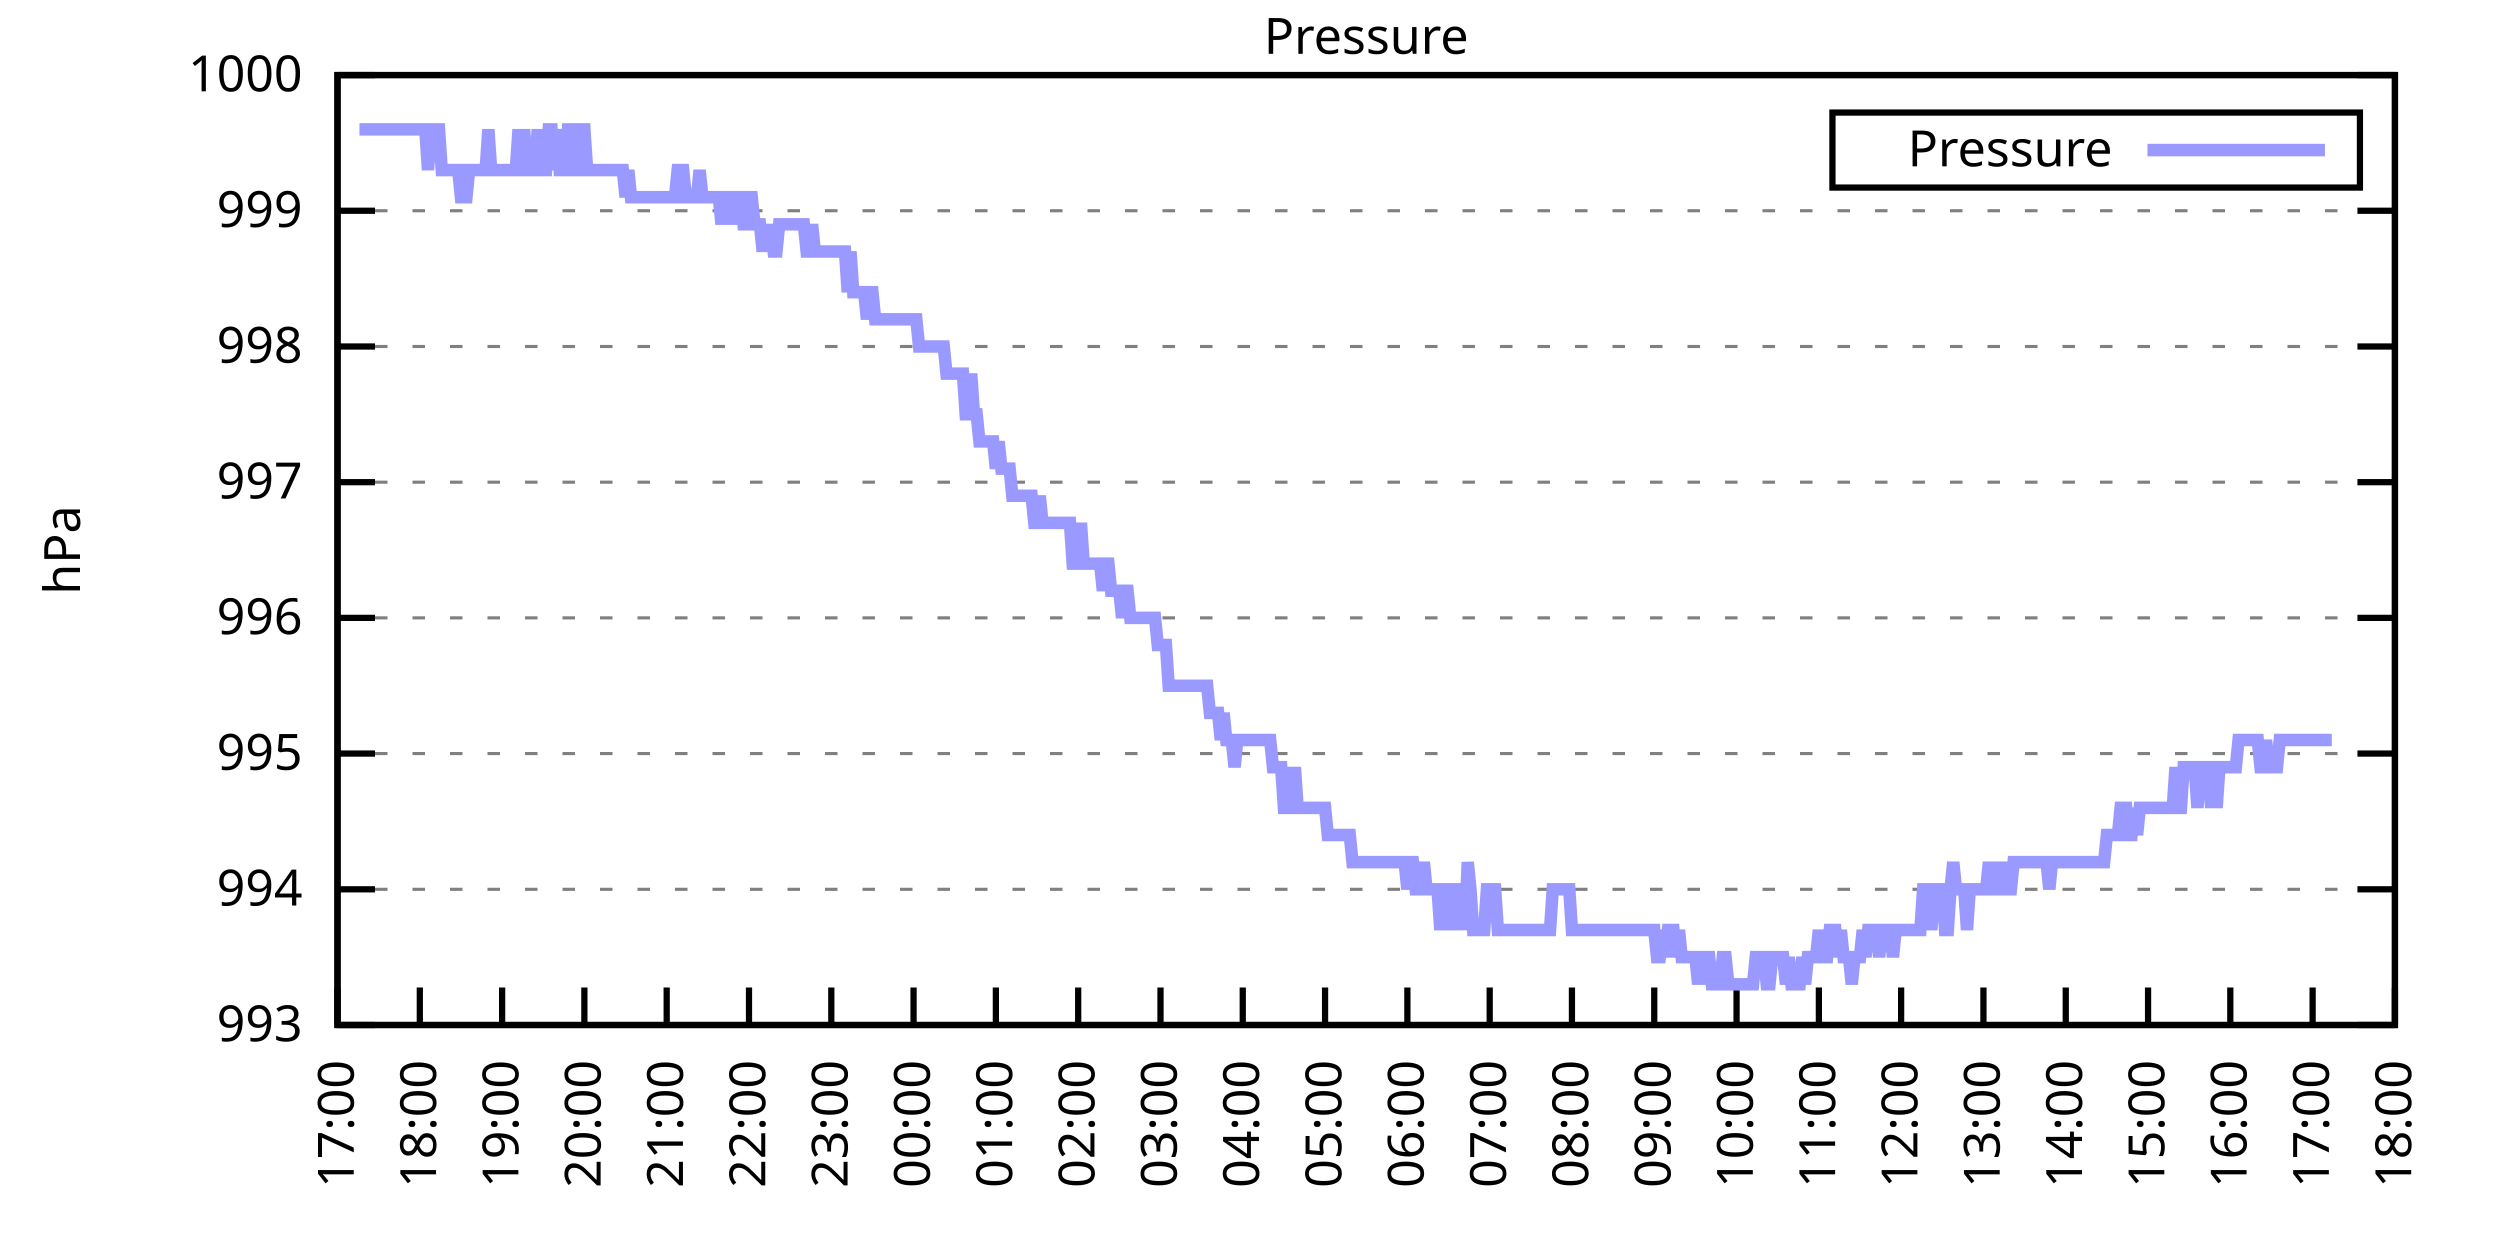
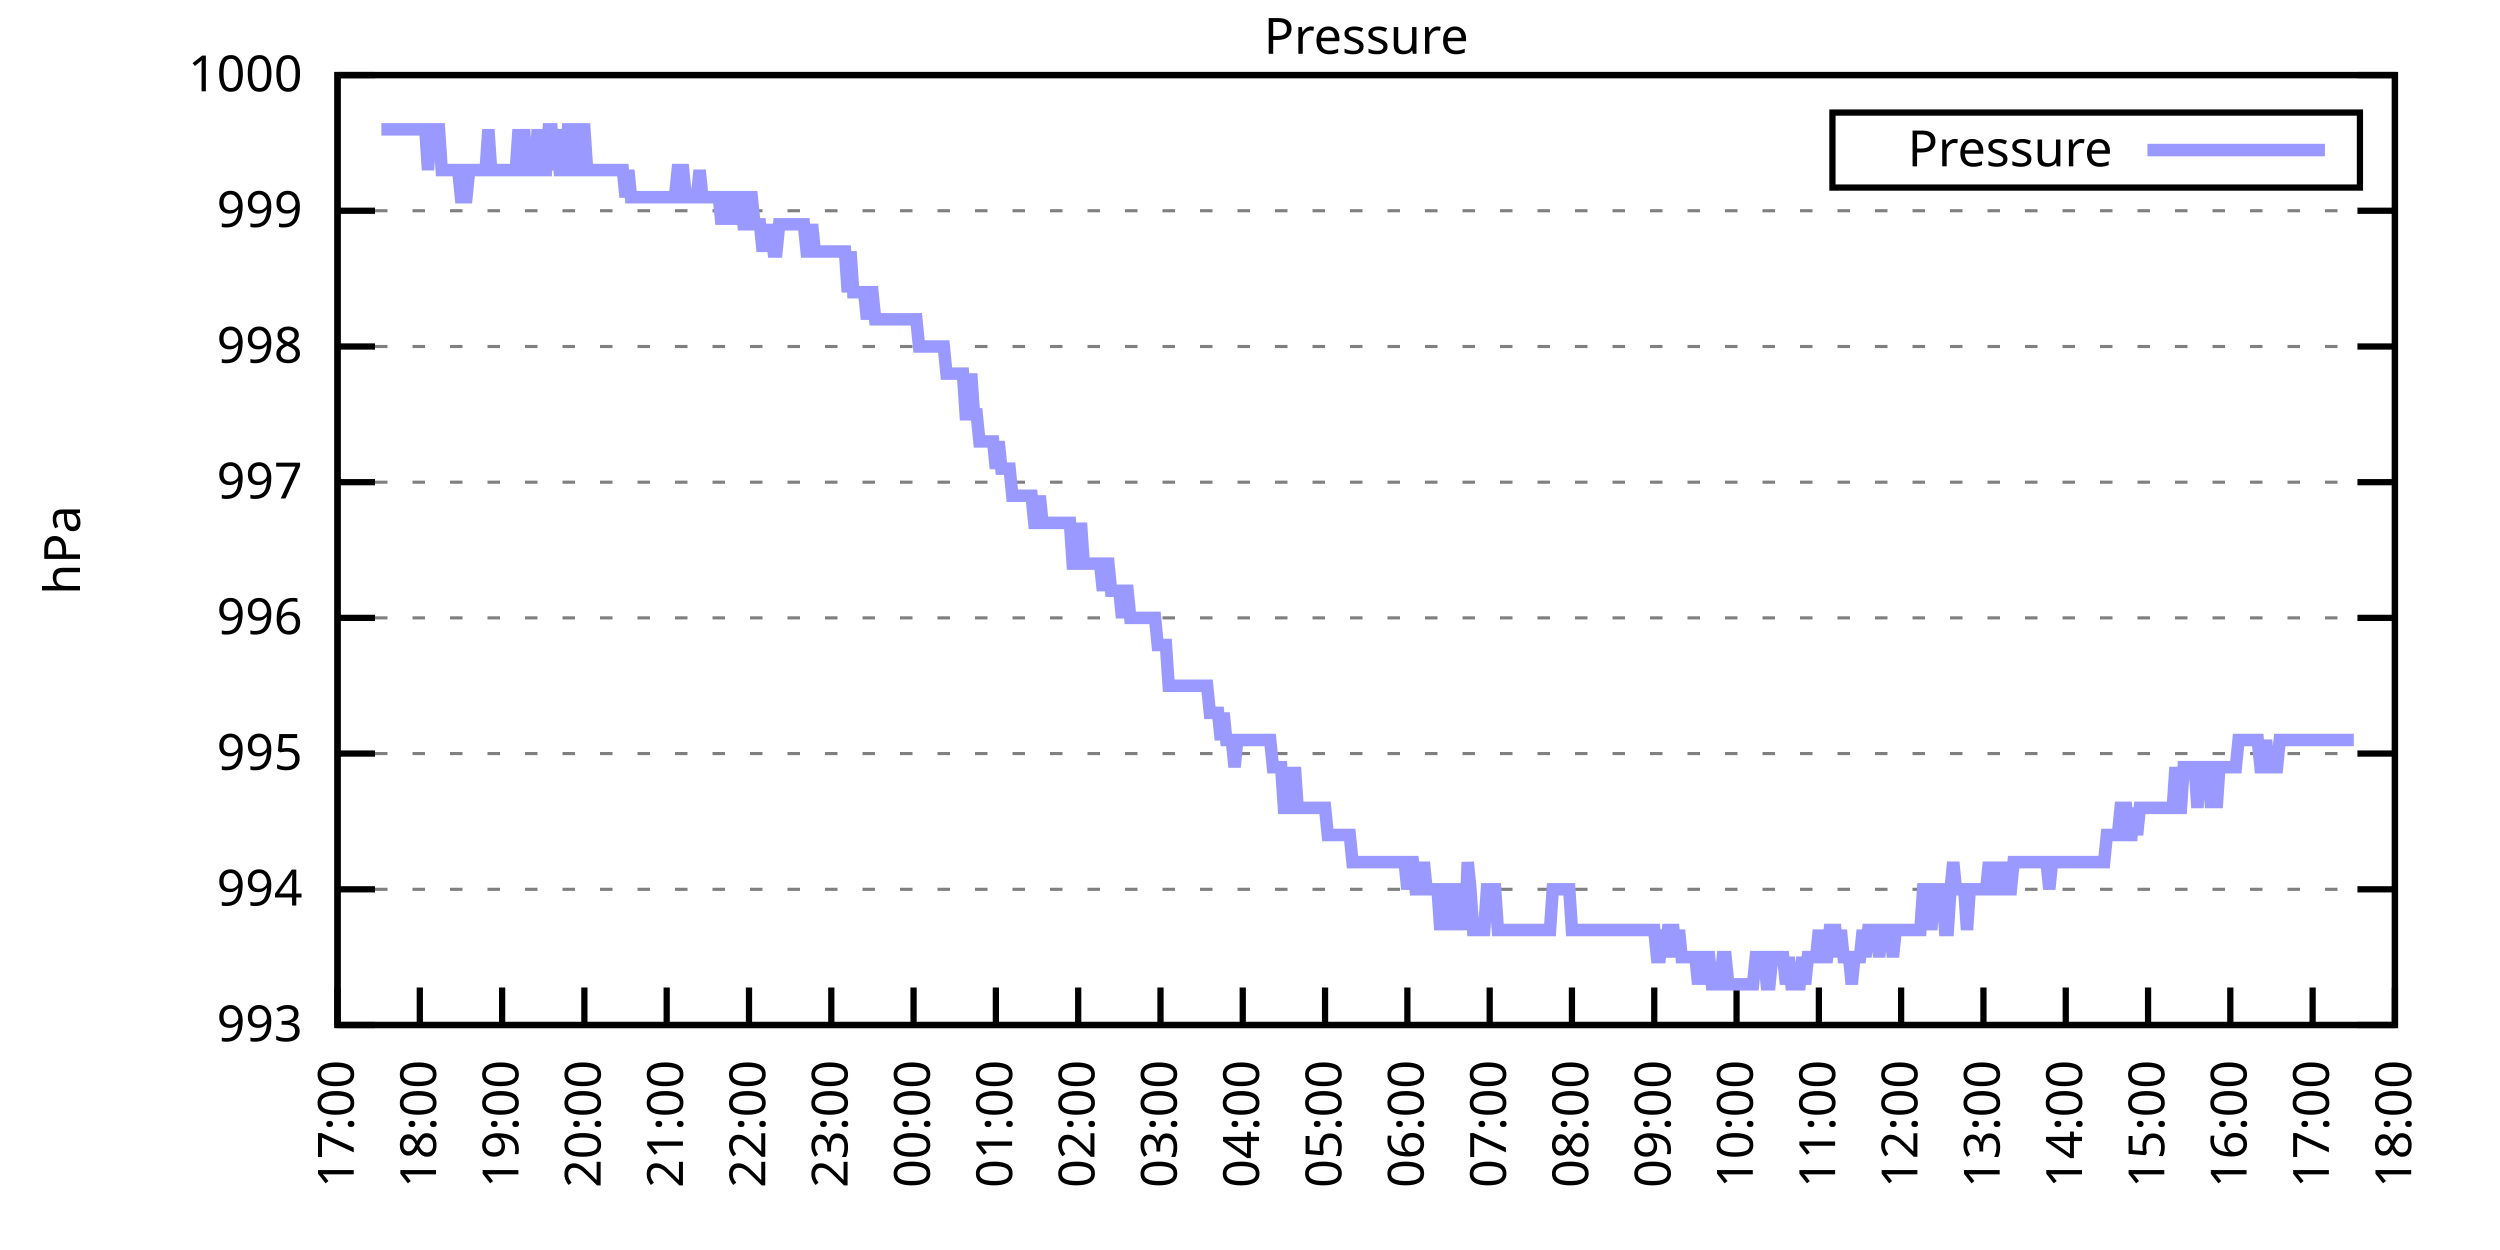
<svg xmlns="http://www.w3.org/2000/svg" xmlns:xlink="http://www.w3.org/1999/xlink" width="400" height="200" viewBox="0 0 400 200">
  <g id="gnuplot_canvas">
    <rect x="0" y="0" width="400" height="200" fill="none" />
    <defs>
      <circle id="gpDot" r="0.5" stroke-width="0.5" stroke="currentColor" />
      <path id="gpPt0" stroke-width="0.333" stroke="currentColor" d="M-1,0 h2 M0,-1 v2" />
      <path id="gpPt1" stroke-width="0.333" stroke="currentColor" d="M-1,-1 L1,1 M1,-1 L-1,1" />
      <path id="gpPt2" stroke-width="0.333" stroke="currentColor" d="M-1,0 L1,0 M0,-1 L0,1 M-1,-1 L1,1 M-1,1 L1,-1" />
      <rect id="gpPt3" stroke-width="0.333" stroke="currentColor" x="-1" y="-1" width="2" height="2" />
      <rect id="gpPt4" stroke-width="0.333" stroke="currentColor" fill="currentColor" x="-1" y="-1" width="2" height="2" />
      <circle id="gpPt5" stroke-width="0.333" stroke="currentColor" cx="0" cy="0" r="1" />
      <use xlink:href="#gpPt5" id="gpPt6" fill="currentColor" stroke="none" />
      <path id="gpPt7" stroke-width="0.333" stroke="currentColor" d="M0,-1.33 L-1.33,0.67 L1.33,0.67 z" />
      <use xlink:href="#gpPt7" id="gpPt8" fill="currentColor" stroke="none" />
      <use xlink:href="#gpPt7" id="gpPt9" stroke="currentColor" transform="rotate(180)" />
      <use xlink:href="#gpPt9" id="gpPt10" fill="currentColor" stroke="none" />
      <use xlink:href="#gpPt3" id="gpPt11" stroke="currentColor" transform="rotate(45)" />
      <use xlink:href="#gpPt11" id="gpPt12" fill="currentColor" stroke="none" />
      <path id="gpPt13" stroke-width="0.333" stroke="currentColor" d="M0,1.330 L1.265,0.411 L0.782,-1.067 L-0.782,-1.076 L-1.265,0.411 z" />
      <use xlink:href="#gpPt13" id="gpPt14" fill="currentColor" stroke="none" />
      <filter id="textbox" filterUnits="objectBoundingBox" x="0" y="0" height="1" width="1">
        <feFlood flood-color="white" flood-opacity="1" result="bgnd" />
        <feComposite in="SourceGraphic" in2="bgnd" operator="atop" />
      </filter>
      <filter id="greybox" filterUnits="objectBoundingBox" x="0" y="0" height="1" width="1">
        <feFlood flood-color="lightgrey" flood-opacity="1" result="grey" />
        <feComposite in="SourceGraphic" in2="grey" operator="atop" />
      </filter>
    </defs>
    <g fill="none" color="white" stroke="currentColor" stroke-width="1.00" stroke-linecap="butt" stroke-linejoin="miter">
</g>
    <g fill="none" color="black" stroke="currentColor" stroke-width="1.00" stroke-linecap="butt" stroke-linejoin="miter">
      <g stroke="none" shape-rendering="crispEdges">
        <polygon fill="rgb(255, 255, 255)" points="54.00,164.00 383.18,164.00 383.18,12.02 54.00,12.02 " />
      </g>
    </g>
    <g fill="none" color="black" stroke="currentColor" stroke-width="1.00" stroke-linecap="butt" stroke-linejoin="miter">
</g>
    <g fill="none" color="black" stroke="black" stroke-width="0.50" stroke-linecap="butt" stroke-linejoin="miter">
</g>
    <g fill="none" color="gray" stroke="currentColor" stroke-width="0.50" stroke-linecap="butt" stroke-linejoin="miter">
      <path stroke="gray" stroke-dasharray="2,4" class="gridline" d="M54.00,164.00 L383.19,164.00  " />
    </g>
    <g fill="none" color="gray" stroke="gray" stroke-width="1.00" stroke-linecap="butt" stroke-linejoin="miter">
</g>
    <g fill="none" color="black" stroke="currentColor" stroke-width="1.00" stroke-linecap="butt" stroke-linejoin="miter">
      <path stroke="black" d="M54.00,164.00 L60.00,164.00 M383.19,164.00 L377.19,164.00  " />
      <g transform="translate(48.40,166.60)" stroke="none" fill="black" font-family="Sans" font-size="8.00" text-anchor="end">
        <text>
          <tspan font-family="Sans"> 993</tspan>
        </text>
      </g>
    </g>
    <g fill="none" color="black" stroke="currentColor" stroke-width="1.00" stroke-linecap="butt" stroke-linejoin="miter">
</g>
    <g fill="none" color="black" stroke="black" stroke-width="0.50" stroke-linecap="butt" stroke-linejoin="miter">
</g>
    <g fill="none" color="gray" stroke="currentColor" stroke-width="0.50" stroke-linecap="butt" stroke-linejoin="miter">
      <path stroke="gray" stroke-dasharray="2,4" class="gridline" d="M54.00,142.29 L383.19,142.29  " />
    </g>
    <g fill="none" color="gray" stroke="gray" stroke-width="1.00" stroke-linecap="butt" stroke-linejoin="miter">
</g>
    <g fill="none" color="black" stroke="currentColor" stroke-width="1.00" stroke-linecap="butt" stroke-linejoin="miter">
      <path stroke="black" d="M54.00,142.29 L60.00,142.29 M383.19,142.29 L377.19,142.29  " />
      <g transform="translate(48.40,144.89)" stroke="none" fill="black" font-family="Sans" font-size="8.00" text-anchor="end">
        <text>
          <tspan font-family="Sans"> 994</tspan>
        </text>
      </g>
    </g>
    <g fill="none" color="black" stroke="currentColor" stroke-width="1.00" stroke-linecap="butt" stroke-linejoin="miter">
</g>
    <g fill="none" color="black" stroke="black" stroke-width="0.50" stroke-linecap="butt" stroke-linejoin="miter">
</g>
    <g fill="none" color="gray" stroke="currentColor" stroke-width="0.50" stroke-linecap="butt" stroke-linejoin="miter">
      <path stroke="gray" stroke-dasharray="2,4" class="gridline" d="M54.00,120.57 L383.19,120.57  " />
    </g>
    <g fill="none" color="gray" stroke="gray" stroke-width="1.00" stroke-linecap="butt" stroke-linejoin="miter">
</g>
    <g fill="none" color="black" stroke="currentColor" stroke-width="1.00" stroke-linecap="butt" stroke-linejoin="miter">
      <path stroke="black" d="M54.00,120.57 L60.00,120.57 M383.19,120.57 L377.19,120.57  " />
      <g transform="translate(48.40,123.17)" stroke="none" fill="black" font-family="Sans" font-size="8.00" text-anchor="end">
        <text>
          <tspan font-family="Sans"> 995</tspan>
        </text>
      </g>
    </g>
    <g fill="none" color="black" stroke="currentColor" stroke-width="1.00" stroke-linecap="butt" stroke-linejoin="miter">
</g>
    <g fill="none" color="black" stroke="black" stroke-width="0.50" stroke-linecap="butt" stroke-linejoin="miter">
</g>
    <g fill="none" color="gray" stroke="currentColor" stroke-width="0.50" stroke-linecap="butt" stroke-linejoin="miter">
      <path stroke="gray" stroke-dasharray="2,4" class="gridline" d="M54.00,98.86 L383.19,98.86  " />
    </g>
    <g fill="none" color="gray" stroke="gray" stroke-width="1.00" stroke-linecap="butt" stroke-linejoin="miter">
</g>
    <g fill="none" color="black" stroke="currentColor" stroke-width="1.00" stroke-linecap="butt" stroke-linejoin="miter">
      <path stroke="black" d="M54.00,98.86 L60.00,98.86 M383.19,98.86 L377.19,98.86  " />
      <g transform="translate(48.40,101.46)" stroke="none" fill="black" font-family="Sans" font-size="8.00" text-anchor="end">
        <text>
          <tspan font-family="Sans"> 996</tspan>
        </text>
      </g>
    </g>
    <g fill="none" color="black" stroke="currentColor" stroke-width="1.00" stroke-linecap="butt" stroke-linejoin="miter">
</g>
    <g fill="none" color="black" stroke="black" stroke-width="0.50" stroke-linecap="butt" stroke-linejoin="miter">
</g>
    <g fill="none" color="gray" stroke="currentColor" stroke-width="0.50" stroke-linecap="butt" stroke-linejoin="miter">
      <path stroke="gray" stroke-dasharray="2,4" class="gridline" d="M54.00,77.15 L383.19,77.15  " />
    </g>
    <g fill="none" color="gray" stroke="gray" stroke-width="1.00" stroke-linecap="butt" stroke-linejoin="miter">
</g>
    <g fill="none" color="black" stroke="currentColor" stroke-width="1.00" stroke-linecap="butt" stroke-linejoin="miter">
      <path stroke="black" d="M54.00,77.15 L60.00,77.15 M383.19,77.15 L377.19,77.15  " />
      <g transform="translate(48.40,79.75)" stroke="none" fill="black" font-family="Sans" font-size="8.00" text-anchor="end">
        <text>
          <tspan font-family="Sans"> 997</tspan>
        </text>
      </g>
    </g>
    <g fill="none" color="black" stroke="currentColor" stroke-width="1.00" stroke-linecap="butt" stroke-linejoin="miter">
</g>
    <g fill="none" color="black" stroke="black" stroke-width="0.50" stroke-linecap="butt" stroke-linejoin="miter">
</g>
    <g fill="none" color="gray" stroke="currentColor" stroke-width="0.50" stroke-linecap="butt" stroke-linejoin="miter">
      <path stroke="gray" stroke-dasharray="2,4" class="gridline" d="M54.00,55.44 L383.19,55.44  " />
    </g>
    <g fill="none" color="gray" stroke="gray" stroke-width="1.00" stroke-linecap="butt" stroke-linejoin="miter">
</g>
    <g fill="none" color="black" stroke="currentColor" stroke-width="1.00" stroke-linecap="butt" stroke-linejoin="miter">
      <path stroke="black" d="M54.00,55.44 L60.00,55.44 M383.19,55.44 L377.19,55.44  " />
      <g transform="translate(48.40,58.04)" stroke="none" fill="black" font-family="Sans" font-size="8.00" text-anchor="end">
        <text>
          <tspan font-family="Sans"> 998</tspan>
        </text>
      </g>
    </g>
    <g fill="none" color="black" stroke="currentColor" stroke-width="1.00" stroke-linecap="butt" stroke-linejoin="miter">
</g>
    <g fill="none" color="black" stroke="black" stroke-width="0.50" stroke-linecap="butt" stroke-linejoin="miter">
</g>
    <g fill="none" color="gray" stroke="currentColor" stroke-width="0.50" stroke-linecap="butt" stroke-linejoin="miter">
      <path stroke="gray" stroke-dasharray="2,4" class="gridline" d="M54.00,33.72 L383.19,33.72  " />
    </g>
    <g fill="none" color="gray" stroke="gray" stroke-width="1.00" stroke-linecap="butt" stroke-linejoin="miter">
</g>
    <g fill="none" color="black" stroke="currentColor" stroke-width="1.00" stroke-linecap="butt" stroke-linejoin="miter">
      <path stroke="black" d="M54.00,33.72 L60.00,33.72 M383.19,33.72 L377.19,33.72  " />
      <g transform="translate(48.40,36.32)" stroke="none" fill="black" font-family="Sans" font-size="8.00" text-anchor="end">
        <text>
          <tspan font-family="Sans"> 999</tspan>
        </text>
      </g>
    </g>
    <g fill="none" color="black" stroke="currentColor" stroke-width="1.00" stroke-linecap="butt" stroke-linejoin="miter">
</g>
    <g fill="none" color="black" stroke="black" stroke-width="0.50" stroke-linecap="butt" stroke-linejoin="miter">
</g>
    <g fill="none" color="gray" stroke="currentColor" stroke-width="0.50" stroke-linecap="butt" stroke-linejoin="miter">
      <path stroke="gray" stroke-dasharray="2,4" class="gridline" d="M54.00,12.01 L383.19,12.01  " />
    </g>
    <g fill="none" color="gray" stroke="gray" stroke-width="1.00" stroke-linecap="butt" stroke-linejoin="miter">
</g>
    <g fill="none" color="black" stroke="currentColor" stroke-width="1.00" stroke-linecap="butt" stroke-linejoin="miter">
      <path stroke="black" d="M54.00,12.01 L60.00,12.01 M383.19,12.01 L377.19,12.01  " />
      <g transform="translate(48.40,14.61)" stroke="none" fill="black" font-family="Sans" font-size="8.00" text-anchor="end">
        <text>
          <tspan font-family="Sans"> 1000</tspan>
        </text>
      </g>
    </g>
    <g fill="none" color="black" stroke="currentColor" stroke-width="1.00" stroke-linecap="butt" stroke-linejoin="miter">
      <path stroke="black" d="M54.00,164.00 L54.00,158.00  " />
      <g transform="translate(56.60,169.60) rotate(270.00)" stroke="none" fill="black" font-family="Sans" font-size="8.00" text-anchor="end">
        <text>
          <tspan font-family="Sans">17:00</tspan>
        </text>
      </g>
    </g>
    <g fill="none" color="black" stroke="currentColor" stroke-width="1.00" stroke-linecap="butt" stroke-linejoin="miter">
      <path stroke="black" d="M67.17,164.00 L67.17,158.00  " />
      <g transform="translate(69.77,169.60) rotate(270.00)" stroke="none" fill="black" font-family="Sans" font-size="8.00" text-anchor="end">
        <text>
          <tspan font-family="Sans">18:00</tspan>
        </text>
      </g>
    </g>
    <g fill="none" color="black" stroke="currentColor" stroke-width="1.00" stroke-linecap="butt" stroke-linejoin="miter">
      <path stroke="black" d="M80.34,164.00 L80.34,158.00  " />
      <g transform="translate(82.94,169.60) rotate(270.00)" stroke="none" fill="black" font-family="Sans" font-size="8.00" text-anchor="end">
        <text>
          <tspan font-family="Sans">19:00</tspan>
        </text>
      </g>
    </g>
    <g fill="none" color="black" stroke="currentColor" stroke-width="1.00" stroke-linecap="butt" stroke-linejoin="miter">
      <path stroke="black" d="M93.50,164.00 L93.50,158.00  " />
      <g transform="translate(96.10,169.60) rotate(270.00)" stroke="none" fill="black" font-family="Sans" font-size="8.00" text-anchor="end">
        <text>
          <tspan font-family="Sans">20:00</tspan>
        </text>
      </g>
    </g>
    <g fill="none" color="black" stroke="currentColor" stroke-width="1.00" stroke-linecap="butt" stroke-linejoin="miter">
      <path stroke="black" d="M106.67,164.00 L106.67,158.00  " />
      <g transform="translate(109.27,169.60) rotate(270.00)" stroke="none" fill="black" font-family="Sans" font-size="8.00" text-anchor="end">
        <text>
          <tspan font-family="Sans">21:00</tspan>
        </text>
      </g>
    </g>
    <g fill="none" color="black" stroke="currentColor" stroke-width="1.00" stroke-linecap="butt" stroke-linejoin="miter">
      <path stroke="black" d="M119.84,164.00 L119.84,158.00  " />
      <g transform="translate(122.44,169.60) rotate(270.00)" stroke="none" fill="black" font-family="Sans" font-size="8.00" text-anchor="end">
        <text>
          <tspan font-family="Sans">22:00</tspan>
        </text>
      </g>
    </g>
    <g fill="none" color="black" stroke="currentColor" stroke-width="1.00" stroke-linecap="butt" stroke-linejoin="miter">
      <path stroke="black" d="M133.01,164.00 L133.01,158.00  " />
      <g transform="translate(135.61,169.60) rotate(270.00)" stroke="none" fill="black" font-family="Sans" font-size="8.00" text-anchor="end">
        <text>
          <tspan font-family="Sans">23:00</tspan>
        </text>
      </g>
    </g>
    <g fill="none" color="black" stroke="currentColor" stroke-width="1.00" stroke-linecap="butt" stroke-linejoin="miter">
      <path stroke="black" d="M146.17,164.00 L146.17,158.00  " />
      <g transform="translate(148.77,169.60) rotate(270.00)" stroke="none" fill="black" font-family="Sans" font-size="8.00" text-anchor="end">
        <text>
          <tspan font-family="Sans">00:00</tspan>
        </text>
      </g>
    </g>
    <g fill="none" color="black" stroke="currentColor" stroke-width="1.00" stroke-linecap="butt" stroke-linejoin="miter">
      <path stroke="black" d="M159.34,164.00 L159.34,158.00  " />
      <g transform="translate(161.94,169.60) rotate(270.00)" stroke="none" fill="black" font-family="Sans" font-size="8.00" text-anchor="end">
        <text>
          <tspan font-family="Sans">01:00</tspan>
        </text>
      </g>
    </g>
    <g fill="none" color="black" stroke="currentColor" stroke-width="1.00" stroke-linecap="butt" stroke-linejoin="miter">
      <path stroke="black" d="M172.51,164.00 L172.51,158.00  " />
      <g transform="translate(175.11,169.60) rotate(270.00)" stroke="none" fill="black" font-family="Sans" font-size="8.00" text-anchor="end">
        <text>
          <tspan font-family="Sans">02:00</tspan>
        </text>
      </g>
    </g>
    <g fill="none" color="black" stroke="currentColor" stroke-width="1.00" stroke-linecap="butt" stroke-linejoin="miter">
      <path stroke="black" d="M185.68,164.00 L185.68,158.00  " />
      <g transform="translate(188.28,169.60) rotate(270.00)" stroke="none" fill="black" font-family="Sans" font-size="8.00" text-anchor="end">
        <text>
          <tspan font-family="Sans">03:00</tspan>
        </text>
      </g>
    </g>
    <g fill="none" color="black" stroke="currentColor" stroke-width="1.00" stroke-linecap="butt" stroke-linejoin="miter">
      <path stroke="black" d="M198.84,164.00 L198.84,158.00  " />
      <g transform="translate(201.44,169.60) rotate(270.00)" stroke="none" fill="black" font-family="Sans" font-size="8.00" text-anchor="end">
        <text>
          <tspan font-family="Sans">04:00</tspan>
        </text>
      </g>
    </g>
    <g fill="none" color="black" stroke="currentColor" stroke-width="1.00" stroke-linecap="butt" stroke-linejoin="miter">
      <path stroke="black" d="M212.01,164.00 L212.01,158.00  " />
      <g transform="translate(214.61,169.60) rotate(270.00)" stroke="none" fill="black" font-family="Sans" font-size="8.00" text-anchor="end">
        <text>
          <tspan font-family="Sans">05:00</tspan>
        </text>
      </g>
    </g>
    <g fill="none" color="black" stroke="currentColor" stroke-width="1.00" stroke-linecap="butt" stroke-linejoin="miter">
      <path stroke="black" d="M225.18,164.00 L225.18,158.00  " />
      <g transform="translate(227.78,169.60) rotate(270.00)" stroke="none" fill="black" font-family="Sans" font-size="8.00" text-anchor="end">
        <text>
          <tspan font-family="Sans">06:00</tspan>
        </text>
      </g>
    </g>
    <g fill="none" color="black" stroke="currentColor" stroke-width="1.00" stroke-linecap="butt" stroke-linejoin="miter">
      <path stroke="black" d="M238.35,164.00 L238.35,158.00  " />
      <g transform="translate(240.95,169.60) rotate(270.00)" stroke="none" fill="black" font-family="Sans" font-size="8.00" text-anchor="end">
        <text>
          <tspan font-family="Sans">07:00</tspan>
        </text>
      </g>
    </g>
    <g fill="none" color="black" stroke="currentColor" stroke-width="1.00" stroke-linecap="butt" stroke-linejoin="miter">
      <path stroke="black" d="M251.51,164.00 L251.51,158.00  " />
      <g transform="translate(254.11,169.60) rotate(270.00)" stroke="none" fill="black" font-family="Sans" font-size="8.00" text-anchor="end">
        <text>
          <tspan font-family="Sans">08:00</tspan>
        </text>
      </g>
    </g>
    <g fill="none" color="black" stroke="currentColor" stroke-width="1.00" stroke-linecap="butt" stroke-linejoin="miter">
      <path stroke="black" d="M264.68,164.00 L264.68,158.00  " />
      <g transform="translate(267.28,169.60) rotate(270.00)" stroke="none" fill="black" font-family="Sans" font-size="8.00" text-anchor="end">
        <text>
          <tspan font-family="Sans">09:00</tspan>
        </text>
      </g>
    </g>
    <g fill="none" color="black" stroke="currentColor" stroke-width="1.00" stroke-linecap="butt" stroke-linejoin="miter">
      <path stroke="black" d="M277.85,164.00 L277.85,158.00  " />
      <g transform="translate(280.45,169.60) rotate(270.00)" stroke="none" fill="black" font-family="Sans" font-size="8.00" text-anchor="end">
        <text>
          <tspan font-family="Sans">10:00</tspan>
        </text>
      </g>
    </g>
    <g fill="none" color="black" stroke="currentColor" stroke-width="1.00" stroke-linecap="butt" stroke-linejoin="miter">
      <path stroke="black" d="M291.02,164.00 L291.02,158.00  " />
      <g transform="translate(293.62,169.60) rotate(270.00)" stroke="none" fill="black" font-family="Sans" font-size="8.00" text-anchor="end">
        <text>
          <tspan font-family="Sans">11:00</tspan>
        </text>
      </g>
    </g>
    <g fill="none" color="black" stroke="currentColor" stroke-width="1.00" stroke-linecap="butt" stroke-linejoin="miter">
      <path stroke="black" d="M304.18,164.00 L304.18,158.00  " />
      <g transform="translate(306.78,169.60) rotate(270.00)" stroke="none" fill="black" font-family="Sans" font-size="8.00" text-anchor="end">
        <text>
          <tspan font-family="Sans">12:00</tspan>
        </text>
      </g>
    </g>
    <g fill="none" color="black" stroke="currentColor" stroke-width="1.00" stroke-linecap="butt" stroke-linejoin="miter">
      <path stroke="black" d="M317.35,164.00 L317.35,158.00  " />
      <g transform="translate(319.95,169.60) rotate(270.00)" stroke="none" fill="black" font-family="Sans" font-size="8.00" text-anchor="end">
        <text>
          <tspan font-family="Sans">13:00</tspan>
        </text>
      </g>
    </g>
    <g fill="none" color="black" stroke="currentColor" stroke-width="1.00" stroke-linecap="butt" stroke-linejoin="miter">
      <path stroke="black" d="M330.52,164.00 L330.52,158.00  " />
      <g transform="translate(333.12,169.60) rotate(270.00)" stroke="none" fill="black" font-family="Sans" font-size="8.00" text-anchor="end">
        <text>
          <tspan font-family="Sans">14:00</tspan>
        </text>
      </g>
    </g>
    <g fill="none" color="black" stroke="currentColor" stroke-width="1.00" stroke-linecap="butt" stroke-linejoin="miter">
      <path stroke="black" d="M343.69,164.00 L343.69,158.00  " />
      <g transform="translate(346.29,169.60) rotate(270.00)" stroke="none" fill="black" font-family="Sans" font-size="8.00" text-anchor="end">
        <text>
          <tspan font-family="Sans">15:00</tspan>
        </text>
      </g>
    </g>
    <g fill="none" color="black" stroke="currentColor" stroke-width="1.00" stroke-linecap="butt" stroke-linejoin="miter">
      <path stroke="black" d="M356.85,164.00 L356.85,158.00  " />
      <g transform="translate(359.45,169.60) rotate(270.00)" stroke="none" fill="black" font-family="Sans" font-size="8.00" text-anchor="end">
        <text>
          <tspan font-family="Sans">16:00</tspan>
        </text>
      </g>
    </g>
    <g fill="none" color="black" stroke="currentColor" stroke-width="1.00" stroke-linecap="butt" stroke-linejoin="miter">
      <path stroke="black" d="M370.02,164.00 L370.02,158.00  " />
      <g transform="translate(372.62,169.60) rotate(270.00)" stroke="none" fill="black" font-family="Sans" font-size="8.00" text-anchor="end">
        <text>
          <tspan font-family="Sans">17:00</tspan>
        </text>
      </g>
    </g>
    <g fill="none" color="black" stroke="currentColor" stroke-width="1.00" stroke-linecap="butt" stroke-linejoin="miter">
      <path stroke="black" d="M383.19,164.00 L383.19,158.00  " />
      <g transform="translate(385.79,169.60) rotate(270.00)" stroke="none" fill="black" font-family="Sans" font-size="8.00" text-anchor="end">
        <text>
          <tspan font-family="Sans">18:00</tspan>
        </text>
      </g>
    </g>
    <g fill="none" color="black" stroke="currentColor" stroke-width="1.00" stroke-linecap="butt" stroke-linejoin="miter">
</g>
    <g fill="none" color="black" stroke="currentColor" stroke-width="1.00" stroke-linecap="butt" stroke-linejoin="miter">
      <path stroke="black" d="M54.00,12.01 L54.00,164.00 L383.19,164.00 L383.19,12.01 L54.00,12.01 Z  " />
    </g>
    <g fill="none" color="black" stroke="currentColor" stroke-width="1.00" stroke-linecap="butt" stroke-linejoin="miter">
</g>
    <g fill="none" color="black" stroke="currentColor" stroke-width="1.00" stroke-linecap="butt" stroke-linejoin="miter">
      <path stroke="black" d="M293.19,30.01 L293.19,18.01 L377.59,18.01 L377.59,30.01 L293.19,30.01 Z  " />
    </g>
    <g id="Pressure_plot_1">
      <g fill="none" color="white" stroke="black" stroke-width="2.00" stroke-linecap="butt" stroke-linejoin="miter">
</g>
      <g fill="none" color="black" stroke="currentColor" stroke-width="2.00" stroke-linecap="butt" stroke-linejoin="miter">
        <g transform="translate(337.99,26.61)" stroke="none" fill="black" font-family="Sans" font-size="8.00" text-anchor="end">
          <text>
            <tspan font-family="Sans">Pressure</tspan>
          </text>
        </g>
      </g>
      <g fill="none" color="black" stroke="currentColor" stroke-width="2.00" stroke-linecap="butt" stroke-linejoin="miter">
-         <path stroke="rgb(153, 153, 255)" d="M343.59,24.01 L371.99,24.01 M57.51,20.70 L57.95,20.70 L58.39,20.70 L58.83,20.70 L59.27,20.70 L59.71,20.70   L60.14,20.70 L60.58,20.70 L61.02,20.70 L61.46,20.70 L61.90,20.70 L62.34,20.70 L62.78,20.70 L63.22,20.70   L63.66,20.70 L64.10,20.70 L64.53,20.70 L64.97,20.70 L65.41,20.70 L65.85,20.70 L66.29,20.70 L66.73,20.70   L67.17,20.70 L67.61,20.70 L68.05,20.70 L68.48,27.21 L68.92,20.70 L69.36,20.70 L69.80,20.70 L70.24,20.70   L70.68,27.21 L71.12,27.21 L71.56,27.21 L72.00,27.21 L72.43,27.21 L72.87,27.21 L73.31,27.21 L73.75,31.55   L74.19,31.55 L74.63,31.55 L75.07,27.21 L75.51,27.21 L75.95,27.21 L76.38,27.21 L76.82,27.21 L77.26,27.21   L77.70,27.21 L78.14,20.70 L78.58,27.21 L79.02,27.21 L79.46,27.21 L79.90,27.21 L80.34,27.21 L80.77,27.21   L81.21,27.21 L81.65,27.21 L82.09,27.21 L82.53,27.21 L82.97,20.70 L83.41,27.21 L83.85,20.70 L84.29,27.21   L84.72,27.21 L85.16,27.21 L85.60,27.21 L86.04,20.70 L86.48,27.21 L86.92,27.21 L87.36,27.21 L87.80,20.70   L88.24,20.70 L88.67,27.21 L89.11,20.70 L89.55,27.21 L89.99,27.21 L90.43,27.21 L90.87,20.70 L91.31,20.70   L91.75,27.21 L92.19,27.21 L92.62,27.21 L93.06,20.70 L93.50,20.70 L93.94,27.21 L94.38,27.21 L94.82,27.21   L95.26,27.21 L95.70,27.21 L96.14,27.21 L96.58,27.21 L97.01,27.21 L97.45,27.21 L97.89,27.21 L98.33,27.21   L98.77,27.21 L99.21,27.21 L99.65,27.21 L100.09,31.55 L100.53,27.21 L100.96,31.55 L101.40,31.55 L101.84,31.55   L102.28,31.55 L102.72,31.55 L103.16,31.55 L103.60,31.55 L104.04,31.55 L104.48,31.55 L104.91,31.55 L105.35,31.55   L105.79,31.55 L106.23,31.55 L106.67,31.55 L107.11,31.55 L107.55,31.55 L107.99,31.55 L108.43,27.21 L108.87,27.21   L109.30,27.21 L109.74,31.55 L110.18,31.55 L110.62,31.55 L111.06,31.55 L111.50,31.55 L111.94,27.21 L112.38,31.55   L112.82,31.55 L113.25,31.55 L113.69,31.55 L114.13,31.55 L114.57,31.55 L115.01,31.55 L115.45,35.89 L115.89,31.55   L116.33,31.55 L116.77,31.55 L117.20,35.89 L117.64,31.55 L118.08,31.55 L118.52,31.55 L118.96,35.89 L119.40,35.89   L119.84,31.55 L120.28,31.55 L120.72,35.89 L121.15,35.89 L121.59,35.89 L122.03,40.24 L122.47,35.89 L122.91,40.24   L123.35,35.89 L123.79,40.24 L124.23,40.24 L124.67,35.89 L125.11,35.89 L125.54,35.89 L125.98,35.89 L126.42,35.89   L126.86,35.89 L127.30,35.89 L127.74,35.89 L128.18,35.89 L128.62,35.89 L129.06,40.24 L129.49,40.24 L129.93,35.89   L130.37,40.24 L130.81,40.24 L131.25,40.24 L131.69,40.24 L132.13,40.24 L132.57,40.24 L133.01,40.24 L133.44,40.24   L133.88,40.24 L134.32,40.24 L134.76,40.24 L135.20,40.24 L135.64,46.75 L136.08,40.24 L136.52,46.75 L136.96,46.75   L137.39,46.75 L137.83,46.75 L138.27,46.75 L138.71,51.09 L139.15,46.75 L139.59,46.75 L140.03,51.09 L140.47,51.09   L140.91,51.09 L141.35,51.09 L141.78,51.09 L142.22,51.09 L142.66,51.09 L143.10,51.09 L143.54,51.09 L143.98,51.09   L144.42,51.09 L144.86,51.09 L145.30,51.09 L145.73,51.09 L146.17,51.09 L146.61,51.09 L147.05,55.44 L147.49,55.44   L147.93,55.44 L148.37,55.44 L148.81,55.44 L149.25,55.44 L149.68,55.44 L150.12,55.44 L150.56,55.44 L151.00,55.44   L151.44,59.78 L151.88,59.78 L152.32,59.78 L152.76,59.78 L153.20,59.78 L153.63,59.78 L154.07,59.78 L154.51,66.29   L154.95,66.29 L155.39,59.78 L155.83,66.29 L156.27,66.29 L156.71,70.63 L157.15,70.63 L157.59,70.63 L158.02,70.63   L158.46,70.63 L158.90,70.63 L159.34,74.98 L159.78,70.63 L160.22,74.98 L160.66,74.98 L161.10,74.98 L161.54,74.98   L161.97,79.32 L162.41,79.32 L162.85,79.32 L163.29,79.32 L163.73,79.32 L164.17,79.32 L164.61,79.32 L165.05,79.32   L165.49,83.66 L165.92,83.66 L166.36,79.32 L166.80,83.66 L167.24,83.66 L167.68,83.66 L168.12,83.66 L168.56,83.66   L169.00,83.66 L169.44,83.66 L169.87,83.66 L170.31,83.66 L170.75,83.66 L171.19,83.66 L171.63,90.18 L172.07,90.18   L172.51,90.18 L172.95,83.66 L173.39,90.18 L173.83,90.18 L174.26,90.18 L174.70,90.18 L175.14,90.18 L175.58,90.18   L176.02,90.18 L176.46,94.52 L176.90,90.18 L177.34,90.18 L177.78,94.52 L178.21,94.52 L178.65,94.52 L179.09,94.52   L179.53,98.86 L179.97,94.52 L180.41,94.52 L180.85,98.86 L181.29,98.86 L181.73,98.86 L182.16,98.86 L182.60,98.86   L183.04,98.86 L183.48,98.86 L183.92,98.86 L184.36,98.86 L184.80,98.86 L185.24,103.20 L185.68,103.20 L186.11,103.20   L186.55,103.20 L186.99,109.72 L187.43,109.72 L187.87,109.72 L188.31,109.72 L188.75,109.72 L189.19,109.72 L189.63,109.72   L190.07,109.72 L190.50,109.72 L190.94,109.72 L191.38,109.72 L191.82,109.72 L192.26,109.72 L192.70,109.72 L193.14,109.72   L193.58,114.06 L194.02,114.06 L194.45,114.06 L194.89,114.06 L195.33,118.40 L195.77,114.06 L196.21,118.40 L196.65,118.40   L197.09,118.40 L197.53,122.75 L197.97,118.40 L198.40,118.40 L198.84,118.40 L199.28,118.40 L199.72,118.40 L200.16,118.40   L200.60,118.40 L201.04,118.40 L201.48,118.40 L201.92,118.40 L202.35,118.40 L202.79,118.40 L203.23,118.40 L203.67,122.75   L204.11,122.75 L204.55,122.75 L204.99,122.75 L205.43,129.26 L205.87,129.26 L206.31,122.75 L206.74,129.26 L207.18,122.75   L207.62,129.26 L208.06,129.26 L208.50,129.26 L208.94,129.26 L209.38,129.26 L209.82,129.26 L210.26,129.26 L210.69,129.26   L211.13,129.26 L211.57,129.26 L212.01,129.26 L212.45,133.60 L212.89,133.60 L213.33,133.60 L213.77,133.60 L214.21,133.60   L214.64,133.60 L215.08,133.60 L215.52,133.60 L215.96,133.60 L216.40,137.94 L216.84,137.94 L217.28,137.94 L217.72,137.94   L218.16,137.94 L218.60,137.94 L219.03,137.94 L219.47,137.94 L219.91,137.94 L220.35,137.94 L220.79,137.94 L221.23,137.94   L221.67,137.94 L222.11,137.94 L222.55,137.94 L222.98,137.94 L223.42,137.94 L223.86,137.94 L224.30,137.94 L224.74,137.94   L225.18,142.29 L225.62,137.94 L226.06,137.94 L226.50,142.29 L226.93,142.29 L227.37,142.29 L227.81,137.94 L228.25,142.29   L228.69,142.29 L229.13,142.29 L229.57,142.29 L230.01,142.29 L230.45,148.80 L230.88,142.29 L231.32,148.80 L231.76,142.29   L232.20,142.29 L232.64,148.80 L233.08,142.29 L233.52,142.29 L233.96,142.29 L234.40,148.80 L234.84,137.94 L235.27,142.29   L235.71,148.80 L236.15,148.80 L236.59,148.80 L237.03,148.80 L237.47,148.80 L237.91,142.29 L238.35,142.29 L238.79,142.29   L239.22,142.29 L239.66,148.80 L240.10,148.80 L240.54,148.80 L240.98,148.80 L241.42,148.80 L241.86,148.80 L242.30,148.80   L242.74,148.80 L243.17,148.80 L243.61,148.80 L244.05,148.80 L244.49,148.80 L244.93,148.80 L245.37,148.80 L245.81,148.80   L246.25,148.80 L246.69,148.80 L247.12,148.80 L247.56,148.80 L248.00,148.80 L248.44,142.29 L248.88,142.29 L249.32,142.29   L249.76,142.29 L250.20,142.29 L250.64,142.29 L251.08,142.29 L251.51,148.80 L251.95,148.80 L252.39,148.80 L252.83,148.80   L253.27,148.80 L253.71,148.80 L254.15,148.80 L254.59,148.80 L255.03,148.80 L255.46,148.80 L255.90,148.80 L256.34,148.80   L256.78,148.80 L257.22,148.80 L257.66,148.80 L258.10,148.80 L258.54,148.80 L258.98,148.80 L259.41,148.80 L259.85,148.80   L260.29,148.80 L260.73,148.80 L261.17,148.80 L261.61,148.80 L262.05,148.80 L262.49,148.80 L262.93,148.80 L263.36,148.80   L263.80,148.80 L264.24,148.80 L264.68,148.80 L265.12,153.14 L265.56,153.14 L266.00,148.80 L266.44,153.14 L266.88,148.80   L267.32,148.80 L267.75,148.80 L268.19,153.14 L268.63,148.80 L269.07,153.14 L269.51,153.14 L269.95,153.14 L270.39,153.14   L270.83,153.14 L271.27,153.14 L271.70,157.49 L272.14,153.14 L272.58,157.49 L273.02,153.14 L273.46,153.14 L273.90,157.49   L274.34,157.49 L274.78,157.49 L275.22,157.49 L275.65,153.14 L276.09,153.14 L276.53,157.49 L276.97,157.49 L277.41,157.49   L277.85,157.49 L278.29,157.49 L278.73,157.49 L279.17,157.49 L279.60,157.49 L280.04,157.49 L280.48,157.49 L280.92,153.14   L281.36,153.14 L281.80,153.14 L282.24,153.14 L282.68,157.49 L283.12,157.49 L283.56,153.14 L283.99,153.14 L284.43,153.14   L284.87,153.14 L285.31,153.14 L285.75,157.49 L286.19,153.14 L286.63,157.49 L287.07,157.49 L287.51,157.49 L287.94,157.49   L288.38,153.14 L288.82,157.49 L289.26,153.14 L289.70,153.14 L290.14,153.14 L290.58,153.14 L291.02,148.80 L291.46,153.14   L291.89,153.14 L292.33,153.14 L292.77,148.80 L293.21,148.80 L293.65,148.80 L294.09,153.14 L294.53,148.80 L294.97,153.14   L295.41,153.14 L295.84,153.14 L296.28,157.49 L296.72,153.14 L297.16,153.14 L297.60,153.14 L298.04,148.80 L298.48,153.14   L298.92,148.80 L299.36,148.80 L299.80,148.80 L300.23,148.80 L300.67,153.14 L301.11,148.80 L301.55,148.80 L301.99,148.80   L302.43,148.80 L302.87,153.14 L303.31,148.80 L303.75,148.80 L304.18,148.80 L304.62,148.80 L305.06,148.80 L305.50,148.80   L305.94,148.80 L306.38,148.80 L306.82,148.80 L307.26,148.80 L307.70,142.29 L308.13,142.29 L308.57,142.29 L309.01,148.80   L309.45,142.29 L309.89,142.29 L310.33,142.29 L310.77,142.29 L311.21,148.80 L311.65,148.80 L312.08,142.29 L312.52,137.94   L312.96,142.29 L313.40,142.29 L313.84,142.29 L314.28,142.29 L314.72,148.80 L315.16,142.29 L315.60,142.29 L316.04,142.29   L316.47,142.29 L316.91,142.29 L317.35,142.29 L317.79,142.29 L318.23,137.94 L318.67,142.29 L319.11,137.94 L319.55,142.29   L319.99,142.29 L320.42,142.29 L320.86,137.94 L321.30,142.29 L321.74,142.29 L322.18,137.94 L322.62,137.94 L323.06,137.94   L323.50,137.94 L323.94,137.94 L324.37,137.94 L324.81,137.94 L325.25,137.94 L325.69,137.94 L326.13,137.94 L326.57,137.94   L327.01,137.94 L327.45,137.94 L327.89,142.29 L328.33,137.94 L328.76,137.94 L329.20,137.94 L329.64,137.94 L330.08,137.94   L330.52,137.94 L330.96,137.94 L331.40,137.94 L331.84,137.94 L332.28,137.94 L332.71,137.94 L333.15,137.94 L333.59,137.94   L334.03,137.94 L334.47,137.94 L334.91,137.94 L335.35,137.94 L335.79,137.94 L336.23,137.94 L336.66,137.94 L337.10,133.60   L337.54,133.60 L337.98,133.60 L338.42,133.60 L338.86,133.60 L339.30,129.26 L339.74,129.26 L340.18,129.26 L340.61,133.60   L341.05,133.60 L341.49,129.26 L341.93,133.60 L342.37,129.26 L342.81,129.26 L343.25,129.26 L343.69,129.26 L344.13,129.26   L344.57,129.26 L345.00,129.26 L345.44,129.26 L345.88,129.26 L346.32,129.26 L346.76,129.26 L347.20,129.26 L347.64,129.26   L348.08,122.75 L348.52,129.26 L348.95,129.26 L349.39,122.75 L349.83,122.75 L350.27,122.75 L350.71,122.75 L351.15,122.75   L351.59,129.26 L352.03,122.75 L352.47,122.75 L352.90,122.75 L353.34,122.75 L353.78,129.26 L354.22,122.75 L354.66,129.26   L355.10,122.75 L355.54,122.75 L355.98,122.75 L356.42,122.75 L356.85,122.75 L357.29,122.75 L357.73,122.75 L358.17,118.40   L358.61,118.40 L359.05,118.40 L359.49,118.40 L359.93,118.40 L360.37,118.40 L360.81,118.40 L361.24,118.40 L361.68,122.75   L362.12,122.75 L362.56,118.40 L363.00,122.75 L363.44,122.75 L363.88,122.75 L364.32,122.75 L364.76,118.40 L365.19,118.40   L365.63,118.40 L366.07,118.40 L366.51,118.40 L366.95,118.40 L367.39,118.40 L367.83,118.40 L368.27,118.40 L368.71,118.40   L369.14,118.40 L369.58,118.40 L370.02,118.40 L370.46,118.40 L370.90,118.40 L371.34,118.40 L371.78,118.40 L372.22,118.40   L372.66,118.40 L373.09,118.40  " />
+         <path stroke="rgb(153, 153, 255)" d="M343.59,24.01 L371.99,24.01 M61.02,20.70 L61.46,20.70 L61.90,20.70 L62.34,20.70 L62.78,20.70 L63.22,20.70   L63.66,20.70 L64.10,20.70 L64.53,20.70 L64.97,20.70 L65.41,20.70 L65.85,20.70 L66.29,20.70 L66.73,20.70   L67.17,20.70 L67.61,20.70 L68.05,20.70 L68.48,27.21 L68.92,20.70 L69.36,20.70 L69.80,20.70 L70.24,20.70   L70.68,27.21 L71.12,27.21 L71.56,27.21 L72.00,27.21 L72.43,27.21 L72.87,27.21 L73.31,27.21 L73.75,31.55   L74.19,31.55 L74.63,31.55 L75.07,27.21 L75.51,27.21 L75.95,27.21 L76.38,27.21 L76.82,27.21 L77.26,27.21   L77.70,27.21 L78.14,20.70 L78.58,27.21 L79.02,27.21 L79.46,27.21 L79.90,27.21 L80.34,27.21 L80.77,27.21   L81.21,27.21 L81.65,27.21 L82.09,27.21 L82.53,27.21 L82.97,20.70 L83.41,27.21 L83.85,20.70 L84.29,27.21   L84.72,27.21 L85.16,27.21 L85.60,27.21 L86.04,20.70 L86.48,27.21 L86.92,27.21 L87.36,27.21 L87.80,20.70   L88.24,20.70 L88.67,27.21 L89.11,20.70 L89.55,27.21 L89.99,27.21 L90.43,27.21 L90.87,20.70 L91.31,20.70   L91.75,27.21 L92.19,27.21 L92.62,27.21 L93.06,20.70 L93.50,20.70 L93.94,27.21 L94.38,27.21 L94.82,27.21   L95.26,27.21 L95.70,27.21 L96.14,27.21 L96.58,27.21 L97.01,27.21 L97.45,27.21 L97.89,27.21 L98.33,27.21   L98.77,27.21 L99.21,27.21 L99.65,27.21 L100.09,31.55 L100.53,27.21 L100.96,31.55 L101.40,31.55 L101.84,31.55   L102.28,31.55 L102.72,31.55 L103.16,31.55 L103.60,31.55 L104.04,31.55 L104.48,31.55 L104.91,31.55 L105.35,31.55   L105.79,31.55 L106.23,31.55 L106.67,31.55 L107.11,31.55 L107.55,31.55 L107.99,31.55 L108.43,27.21 L108.87,27.21   L109.30,27.21 L109.74,31.55 L110.18,31.55 L110.62,31.55 L111.06,31.55 L111.50,31.55 L111.94,27.21 L112.38,31.55   L112.82,31.55 L113.25,31.55 L113.69,31.55 L114.13,31.55 L114.57,31.55 L115.01,31.55 L115.45,35.89 L115.89,31.55   L116.33,31.55 L116.77,31.55 L117.20,35.89 L117.64,31.55 L118.08,31.55 L118.52,31.55 L118.96,35.89 L119.40,35.89   L119.84,31.55 L120.28,31.55 L120.72,35.89 L121.15,35.89 L121.59,35.89 L122.03,40.24 L122.47,35.89 L122.91,40.24   L123.35,35.89 L123.79,40.24 L124.23,40.24 L124.67,35.89 L125.11,35.89 L125.54,35.89 L125.98,35.89 L126.42,35.89   L126.86,35.89 L127.30,35.89 L127.74,35.89 L128.18,35.89 L128.62,35.89 L129.06,40.24 L129.49,40.24 L129.93,35.89   L130.37,40.24 L130.81,40.24 L131.25,40.24 L131.69,40.24 L132.13,40.24 L132.57,40.24 L133.01,40.24 L133.44,40.24   L133.88,40.24 L134.32,40.24 L134.76,40.24 L135.20,40.24 L135.64,46.75 L136.08,40.24 L136.52,46.75 L136.96,46.75   L137.39,46.75 L137.83,46.75 L138.27,46.75 L138.71,51.09 L139.15,46.75 L139.59,46.75 L140.03,51.09 L140.47,51.09   L140.91,51.09 L141.35,51.09 L141.78,51.09 L142.22,51.09 L142.66,51.09 L143.10,51.09 L143.54,51.09 L143.98,51.09   L144.42,51.09 L144.86,51.09 L145.30,51.09 L145.73,51.09 L146.17,51.09 L146.61,51.09 L147.05,55.44 L147.49,55.44   L147.93,55.44 L148.37,55.44 L148.81,55.44 L149.25,55.44 L149.68,55.44 L150.12,55.44 L150.56,55.44 L151.00,55.44   L151.44,59.78 L151.88,59.78 L152.32,59.78 L152.76,59.78 L153.20,59.78 L153.63,59.78 L154.07,59.78 L154.51,66.29   L154.95,66.29 L155.39,59.78 L155.83,66.29 L156.27,66.29 L156.71,70.63 L157.15,70.63 L157.59,70.63 L158.02,70.63   L158.46,70.63 L158.90,70.63 L159.34,74.98 L159.78,70.63 L160.22,74.98 L160.66,74.98 L161.10,74.98 L161.54,74.98   L161.97,79.32 L162.41,79.32 L162.85,79.32 L163.29,79.32 L163.73,79.32 L164.17,79.32 L164.61,79.32 L165.05,79.32   L165.49,83.66 L165.92,83.66 L166.36,79.32 L166.80,83.66 L167.24,83.66 L167.68,83.66 L168.12,83.66 L168.56,83.66   L169.00,83.66 L169.44,83.66 L169.87,83.66 L170.31,83.66 L170.75,83.66 L171.19,83.66 L171.63,90.18 L172.07,90.18   L172.51,90.18 L172.95,83.66 L173.39,90.18 L173.83,90.18 L174.26,90.18 L174.70,90.18 L175.14,90.18 L175.58,90.18   L176.02,90.18 L176.46,94.52 L176.90,90.18 L177.34,90.18 L177.78,94.52 L178.21,94.52 L178.65,94.52 L179.09,94.52   L179.53,98.86 L179.97,94.52 L180.41,94.52 L180.85,98.86 L181.29,98.86 L181.73,98.86 L182.16,98.86 L182.60,98.86   L183.04,98.86 L183.48,98.86 L183.92,98.86 L184.36,98.86 L184.80,98.86 L185.24,103.20 L185.68,103.20 L186.11,103.20   L186.55,103.20 L186.99,109.72 L187.43,109.72 L187.87,109.72 L188.31,109.72 L188.75,109.72 L189.19,109.72 L189.63,109.72   L190.07,109.72 L190.50,109.72 L190.94,109.72 L191.38,109.72 L191.82,109.72 L192.26,109.72 L192.70,109.72 L193.14,109.72   L193.58,114.06 L194.02,114.06 L194.45,114.06 L194.89,114.06 L195.33,118.40 L195.77,114.06 L196.21,118.40 L196.65,118.40   L197.09,118.40 L197.53,122.75 L197.97,118.40 L198.40,118.40 L198.84,118.40 L199.28,118.40 L199.72,118.40 L200.16,118.40   L200.60,118.40 L201.04,118.40 L201.48,118.40 L201.92,118.40 L202.35,118.40 L202.79,118.40 L203.23,118.40 L203.67,122.75   L204.11,122.75 L204.55,122.75 L204.99,122.75 L205.43,129.26 L205.87,129.26 L206.31,122.75 L206.74,129.26 L207.18,122.75   L207.62,129.26 L208.06,129.26 L208.50,129.26 L208.94,129.26 L209.38,129.26 L209.82,129.26 L210.26,129.26 L210.69,129.26   L211.13,129.26 L211.57,129.26 L212.01,129.26 L212.45,133.60 L212.89,133.60 L213.33,133.60 L213.77,133.60 L214.21,133.60   L214.64,133.60 L215.08,133.60 L215.52,133.60 L215.96,133.60 L216.40,137.94 L216.84,137.94 L217.28,137.94 L217.72,137.94   L218.16,137.94 L218.60,137.94 L219.03,137.94 L219.47,137.94 L219.91,137.94 L220.35,137.94 L220.79,137.94 L221.23,137.94   L221.67,137.94 L222.11,137.94 L222.55,137.94 L222.98,137.94 L223.42,137.94 L223.86,137.94 L224.30,137.94 L224.74,137.94   L225.18,142.29 L225.62,137.94 L226.06,137.94 L226.50,142.29 L226.93,142.29 L227.37,142.29 L227.81,137.94 L228.25,142.29   L228.69,142.29 L229.13,142.29 L229.57,142.29 L230.01,142.29 L230.45,148.80 L230.88,142.29 L231.32,148.80 L231.76,142.29   L232.20,142.29 L232.64,148.80 L233.08,142.29 L233.52,142.29 L233.96,142.29 L234.40,148.80 L234.84,137.94 L235.27,142.29   L235.71,148.80 L236.15,148.80 L236.59,148.80 L237.03,148.80 L237.47,148.80 L237.91,142.29 L238.35,142.29 L238.79,142.29   L239.22,142.29 L239.66,148.80 L240.10,148.80 L240.54,148.80 L240.98,148.80 L241.42,148.80 L241.86,148.80 L242.30,148.80   L242.74,148.80 L243.17,148.80 L243.61,148.80 L244.05,148.80 L244.49,148.80 L244.93,148.80 L245.37,148.80 L245.81,148.80   L246.25,148.80 L246.69,148.80 L247.12,148.80 L247.56,148.80 L248.00,148.80 L248.44,142.29 L248.88,142.29 L249.32,142.29   L249.76,142.29 L250.20,142.29 L250.64,142.29 L251.08,142.29 L251.51,148.80 L251.95,148.80 L252.39,148.80 L252.83,148.80   L253.27,148.80 L253.71,148.80 L254.15,148.80 L254.59,148.80 L255.03,148.80 L255.46,148.80 L255.90,148.80 L256.34,148.80   L256.78,148.80 L257.22,148.80 L257.66,148.80 L258.10,148.80 L258.54,148.80 L258.98,148.80 L259.41,148.80 L259.85,148.80   L260.29,148.80 L260.73,148.80 L261.17,148.80 L261.61,148.80 L262.05,148.80 L262.49,148.80 L262.93,148.80 L263.36,148.80   L263.80,148.80 L264.24,148.80 L264.68,148.80 L265.12,153.14 L265.56,153.14 L266.00,148.80 L266.44,153.14 L266.88,148.80   L267.32,148.80 L267.75,148.80 L268.19,153.14 L268.63,148.80 L269.07,153.14 L269.51,153.14 L269.95,153.14 L270.39,153.14   L270.83,153.14 L271.27,153.14 L271.70,157.49 L272.14,153.14 L272.58,157.49 L273.02,153.14 L273.46,153.14 L273.90,157.49   L274.34,157.49 L274.78,157.49 L275.22,157.49 L275.65,153.14 L276.09,153.14 L276.53,157.49 L276.97,157.49 L277.41,157.49   L277.85,157.49 L278.29,157.49 L278.73,157.49 L279.17,157.49 L279.60,157.49 L280.04,157.49 L280.48,157.49 L280.92,153.14   L281.36,153.14 L281.80,153.14 L282.24,153.14 L282.68,157.49 L283.12,157.49 L283.56,153.14 L283.99,153.14 L284.43,153.14   L284.87,153.14 L285.31,153.14 L285.75,157.49 L286.19,153.14 L286.63,157.49 L287.07,157.49 L287.51,157.49 L287.94,157.49   L288.38,153.14 L288.82,157.49 L289.26,153.14 L289.70,153.14 L290.14,153.14 L290.58,153.14 L291.02,148.80 L291.46,153.14   L291.89,153.14 L292.33,153.14 L292.77,148.80 L293.21,148.80 L293.65,148.80 L294.09,153.14 L294.53,148.80 L294.97,153.14   L295.41,153.14 L295.84,153.14 L296.28,157.49 L296.72,153.14 L297.16,153.14 L297.60,153.14 L298.04,148.80 L298.48,153.14   L298.92,148.80 L299.36,148.80 L299.80,148.80 L300.23,148.80 L300.67,153.14 L301.11,148.80 L301.55,148.80 L301.99,148.80   L302.43,148.80 L302.87,153.14 L303.31,148.80 L303.75,148.80 L304.18,148.80 L304.62,148.80 L305.06,148.80 L305.50,148.80   L305.94,148.80 L306.38,148.80 L306.82,148.80 L307.26,148.80 L307.70,142.29 L308.13,142.29 L308.57,142.29 L309.01,148.80   L309.45,142.29 L309.89,142.29 L310.33,142.29 L310.77,142.29 L311.21,148.80 L311.65,148.80 L312.08,142.29 L312.52,137.94   L312.96,142.29 L313.40,142.29 L313.84,142.29 L314.28,142.29 L314.72,148.80 L315.16,142.29 L315.60,142.29 L316.04,142.29   L316.47,142.29 L316.91,142.29 L317.35,142.29 L317.79,142.29 L318.23,137.94 L318.67,142.29 L319.11,137.94 L319.55,142.29   L319.99,142.29 L320.42,142.29 L320.86,137.94 L321.30,142.29 L321.74,142.29 L322.18,137.94 L322.62,137.94 L323.06,137.94   L323.50,137.94 L323.94,137.94 L324.37,137.94 L324.81,137.94 L325.25,137.94 L325.69,137.94 L326.13,137.94 L326.57,137.94   L327.01,137.94 L327.45,137.94 L327.89,142.29 L328.33,137.94 L328.76,137.94 L329.20,137.94 L329.64,137.94 L330.08,137.94   L330.52,137.94 L330.96,137.94 L331.40,137.94 L331.84,137.94 L332.28,137.94 L332.71,137.94 L333.15,137.94 L333.59,137.94   L334.03,137.94 L334.47,137.94 L334.91,137.94 L335.35,137.94 L335.79,137.94 L336.23,137.94 L336.66,137.94 L337.10,133.60   L337.54,133.60 L337.98,133.60 L338.42,133.60 L338.86,133.60 L339.30,129.26 L339.74,129.26 L340.18,129.26 L340.61,133.60   L341.05,133.60 L341.49,129.26 L341.93,133.60 L342.37,129.26 L342.81,129.26 L343.25,129.26 L343.69,129.26 L344.13,129.26   L344.57,129.26 L345.00,129.26 L345.44,129.26 L345.88,129.26 L346.32,129.26 L346.76,129.26 L347.20,129.26 L347.64,129.26   L348.08,122.75 L348.52,129.26 L348.95,129.26 L349.39,122.75 L349.83,122.75 L350.27,122.75 L350.71,122.75 L351.15,122.75   L351.59,129.26 L352.03,122.75 L352.47,122.75 L352.90,122.75 L353.34,122.75 L353.78,129.26 L354.22,122.75 L354.66,129.26   L355.10,122.75 L355.54,122.75 L355.98,122.75 L356.42,122.75 L356.85,122.75 L357.29,122.75 L357.73,122.75 L358.17,118.40   L358.61,118.40 L359.05,118.40 L359.49,118.40 L359.93,118.40 L360.37,118.40 L360.81,118.40 L361.24,118.40 L361.68,122.75   L362.12,122.75 L362.56,118.40 L363.00,122.75 L363.44,122.75 L363.88,122.75 L364.32,122.75 L364.76,118.40 L365.19,118.40   L365.63,118.40 L366.07,118.40 L366.51,118.40 L366.95,118.40 L367.39,118.40 L367.83,118.40 L368.27,118.40 L368.71,118.40   L369.14,118.40 L369.58,118.40 L370.02,118.40 L370.46,118.40 L370.90,118.40 L371.34,118.40 L371.78,118.40 L372.22,118.40   L372.66,118.40 L373.09,118.40 L373.53,118.40 L373.97,118.40 L374.41,118.40 L374.85,118.40 L375.29,118.40 L375.73,118.40   L376.17,118.40 L376.61,118.40  " />
      </g>
    </g>
    <g fill="none" color="black" stroke="currentColor" stroke-width="2.00" stroke-linecap="butt" stroke-linejoin="miter">
</g>
    <g fill="none" color="black" stroke="black" stroke-width="1.00" stroke-linecap="butt" stroke-linejoin="miter">
</g>
    <g fill="none" color="black" stroke="currentColor" stroke-width="1.00" stroke-linecap="butt" stroke-linejoin="miter">
      <path stroke="black" d="M54.00,12.01 L54.00,164.00 L383.19,164.00 L383.19,12.01 L54.00,12.01 Z  " />
      <g transform="translate(12.80,88.01) rotate(270.00)" stroke="none" fill="black" font-family="Sans" font-size="8.00" text-anchor="middle">
        <text>
          <tspan font-family="Sans">hPa</tspan>
        </text>
      </g>
    </g>
    <g fill="none" color="black" stroke="currentColor" stroke-width="1.00" stroke-linecap="butt" stroke-linejoin="miter">
</g>
    <g fill="none" color="black" stroke="currentColor" stroke-width="1.00" stroke-linecap="butt" stroke-linejoin="miter">
      <g transform="translate(218.59,8.61)" stroke="none" fill="black" font-family="Sans" font-size="8.00" text-anchor="middle">
        <text>
          <tspan font-family="Sans">Pressure</tspan>
        </text>
      </g>
    </g>
    <g fill="none" color="black" stroke="currentColor" stroke-width="1.00" stroke-linecap="butt" stroke-linejoin="miter">
</g>
  </g>
</svg>
